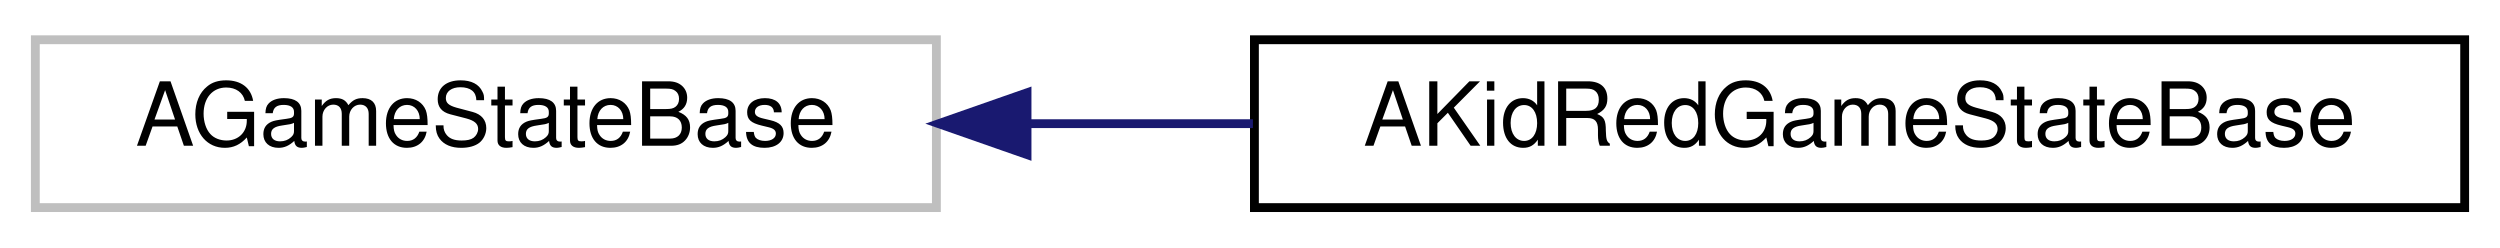
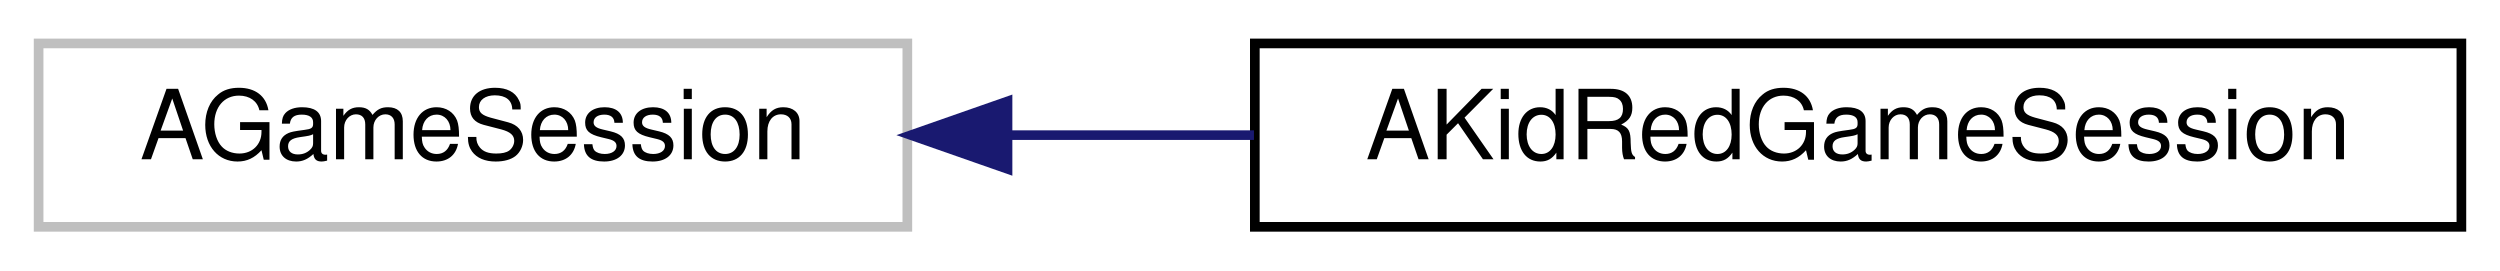
- <svg xmlns="http://www.w3.org/2000/svg" xmlns:xlink="http://www.w3.org/1999/xlink" width="283pt" height="28pt" viewBox="0.00 0.00 283.00 28.00">
+ <svg xmlns="http://www.w3.org/2000/svg" xmlns:xlink="http://www.w3.org/1999/xlink" width="259pt" height="28pt" viewBox="0.00 0.00 259.00 28.00">
  <g id="graph0" class="graph" transform="scale(1 1) rotate(0) translate(4 24)">
    <g id="node1" class="node">
      <g id="a_node1">
        <a xlink:title=" ">
-           <polygon fill="none" stroke="#bfbfbf" points="0,-0.5 0,-19.5 102,-19.5 102,-0.5 0,-0.5" />
-           <text text-anchor="middle" x="51" y="-7.5" font-family="Helvetica,sans-Serif" font-size="10.00">AGameStateBase</text>
+           <polygon fill="none" stroke="#bfbfbf" points="0,-0.5 0,-19.5 90,-19.5 90,-0.5 0,-0.5" />
+           <text text-anchor="middle" x="45" y="-7.5" font-family="Helvetica,sans-Serif" font-size="10.00">AGameSession</text>
        </a>
      </g>
    </g>
    <g id="node2" class="node">
      <g id="a_node2">
-         <a xlink:href="classAKidRedGameStateBase.html" target="_top" xlink:title=" ">
-           <polygon fill="none" stroke="black" points="138,-0.5 138,-19.5 275,-19.5 275,-0.5 138,-0.5" />
-           <text text-anchor="middle" x="206.5" y="-7.5" font-family="Helvetica,sans-Serif" font-size="10.00">AKidRedGameStateBase</text>
+         <a xlink:href="classAKidRedGameSession.html" target="_top" xlink:title=" ">
+           <polygon fill="none" stroke="black" points="126,-0.5 126,-19.5 251,-19.5 251,-0.5 126,-0.5" />
+           <text text-anchor="middle" x="188.5" y="-7.5" font-family="Helvetica,sans-Serif" font-size="10.00">AKidRedGameSession</text>
        </a>
      </g>
    </g>
    <g id="edge1" class="edge">
-       <path fill="none" stroke="midnightblue" d="M112.31,-10C120.69,-10 129.33,-10 137.83,-10" />
-       <polygon fill="midnightblue" stroke="midnightblue" points="112.26,-6.5 102.26,-10 112.26,-13.5 112.26,-6.5" />
+       <path fill="none" stroke="midnightblue" d="M100.66,-10C108.92,-10 117.5,-10 125.91,-10" />
+       <polygon fill="midnightblue" stroke="midnightblue" points="100.38,-6.5 90.38,-10 100.38,-13.5 100.38,-6.5" />
    </g>
  </g>
</svg>
